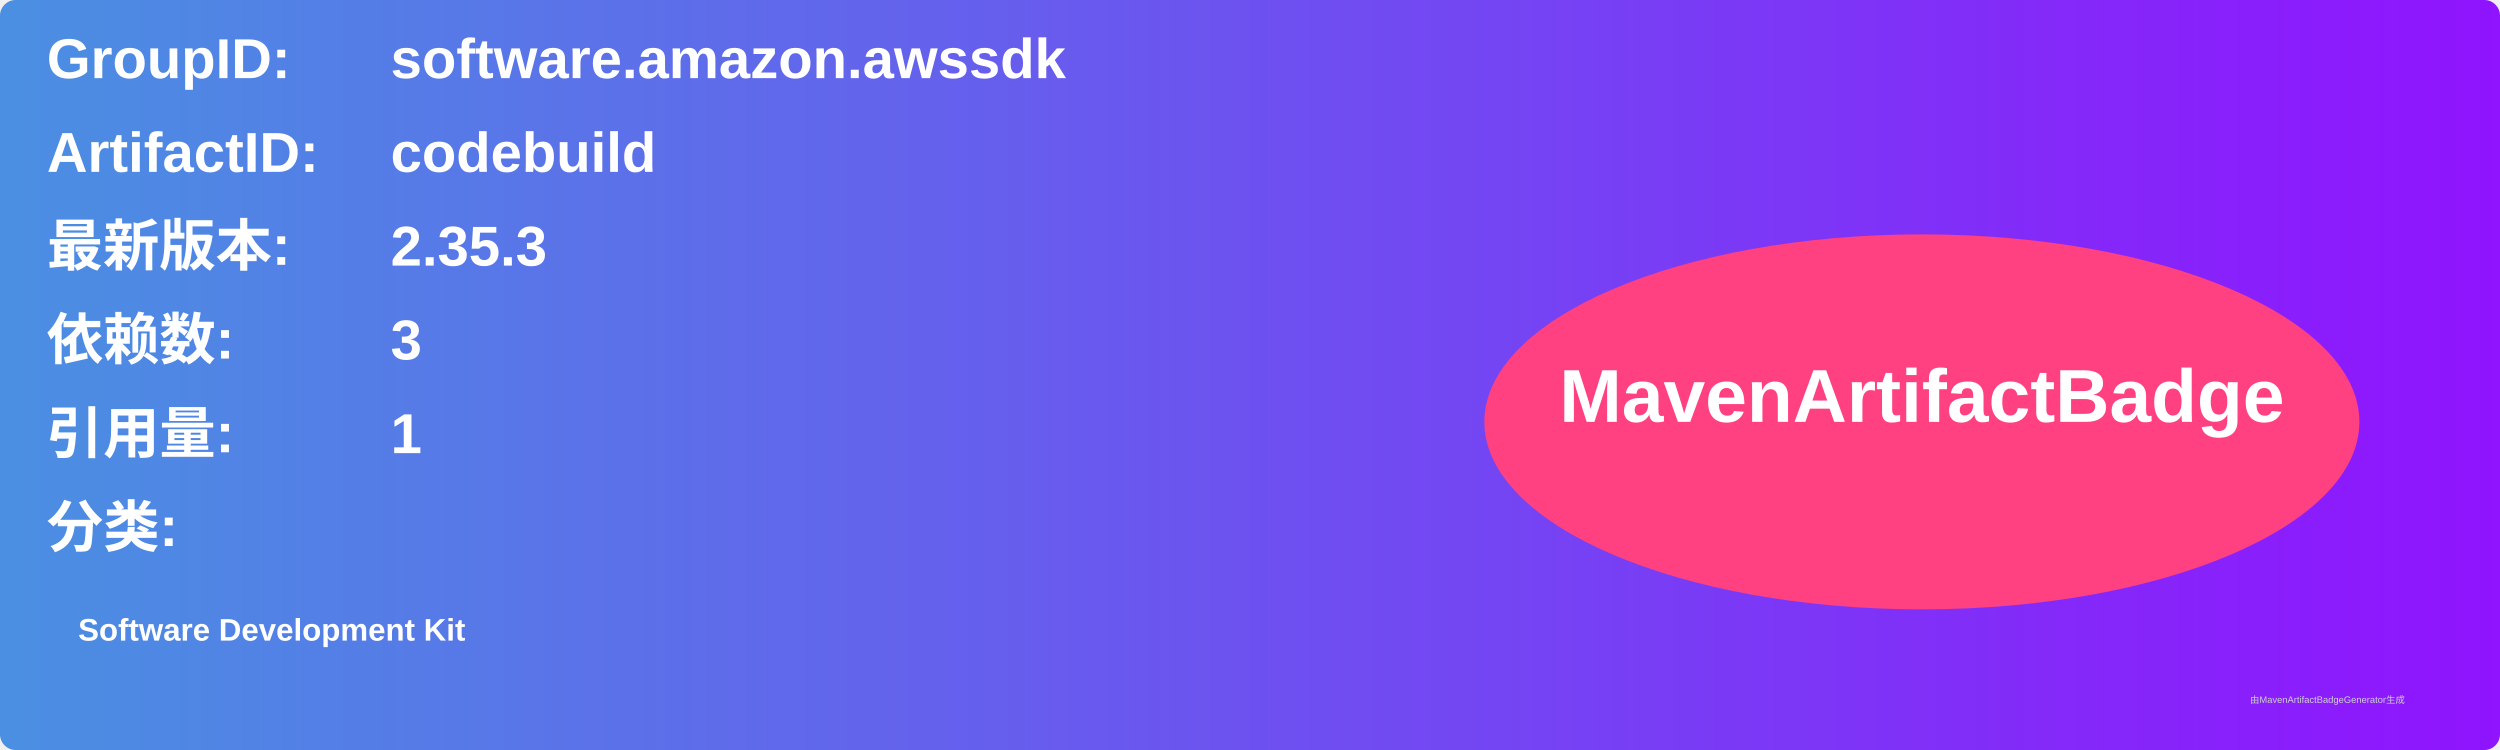
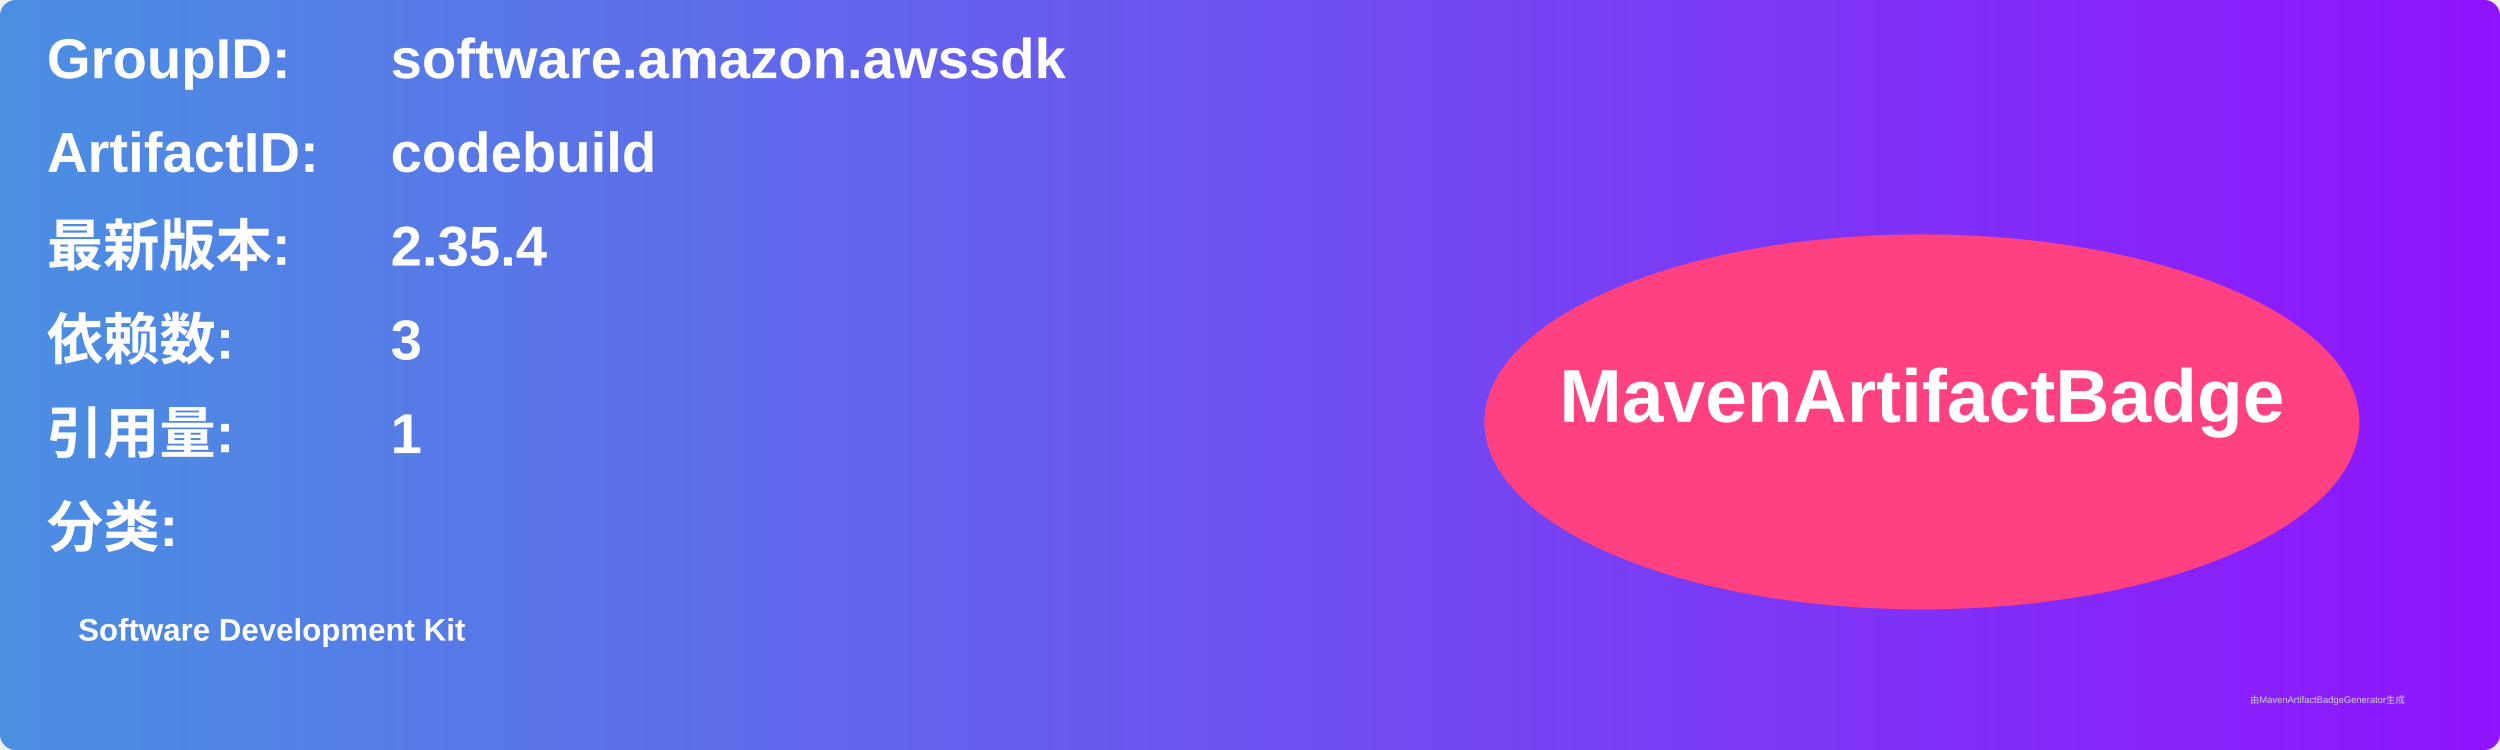
<svg xmlns="http://www.w3.org/2000/svg" width="800" height="240" viewBox="0 0 800 240">
  <linearGradient id="grad" x1="0%" y1="0%" x2="100%" y2="0%">
    <stop offset="0%" stop-color="#4a90e2" />
    <stop offset="100%" stop-color="#9013fe" />
  </linearGradient>
  <rect width="100%" height="100%" rx="5" ry="5" fill="url(#grad)" />
  <g transform="translate(15, 15)">
    <text x="0" y="10" font-family="Arial" font-size="18" fill="white" font-weight="bold" width="260">GroupID:</text>
    <text x="110" y="10" font-family="Arial" font-size="18" fill="white" font-weight="bold" width="460">software.amazon.awssdk</text>
    <text x="0" y="40" font-family="Arial" font-size="18" fill="white" font-weight="bold" width="260">ArtifactID:</text>
    <text x="110" y="40" font-family="Arial" font-size="18" fill="white" font-weight="bold" width="460">codebuild</text>
    <text x="0" y="70" font-family="Arial" font-size="18" fill="white" font-weight="bold">最新版本:</text>
    <text x="110" y="70" font-family="Arial" font-size="18" fill="white" font-weight="bold">
-       <tspan font-weight="bold">2.35.3</tspan>
+       <tspan font-weight="bold">2.35.4</tspan>
    </text>
    <text x="0" y="100" font-family="Arial" font-size="18" fill="white" font-weight="bold">依赖数: </text>
    <text x="110" y="100" font-family="Arial" font-size="18" fill="white">
      <tspan font-weight="bold">3</tspan>
    </text>
    <text x="0" y="130" font-family="Arial" font-size="18" fill="white" font-weight="bold">引用量: </text>
    <text x="110" y="130" font-family="Arial" font-size="18" fill="white">
      <tspan font-weight="bold">1</tspan>
    </text>
    <text x="0" y="160" font-family="Arial" font-size="18" fill="white" font-weight="bold">分类:</text>
    <text x="10" y="190" font-family="Arial" font-size="10" fill="white">
      <tspan font-weight="bold">Software Development Kit</tspan>
    </text>
    <ellipse cx="600" cy="120" rx="140" ry="60" fill="#ff4081" />
    <text x="600" y="120" text-anchor="middle" font-family="Arial" font-size="24" fill="white" font-weight="bold">MavenArtifactBadge</text>
  </g>
  <text x="720" y="225" font-family="Arial" font-size="3" fill="#d0d0d0">由MavenArtifactBadgeGenerator生成</text>
</svg>
